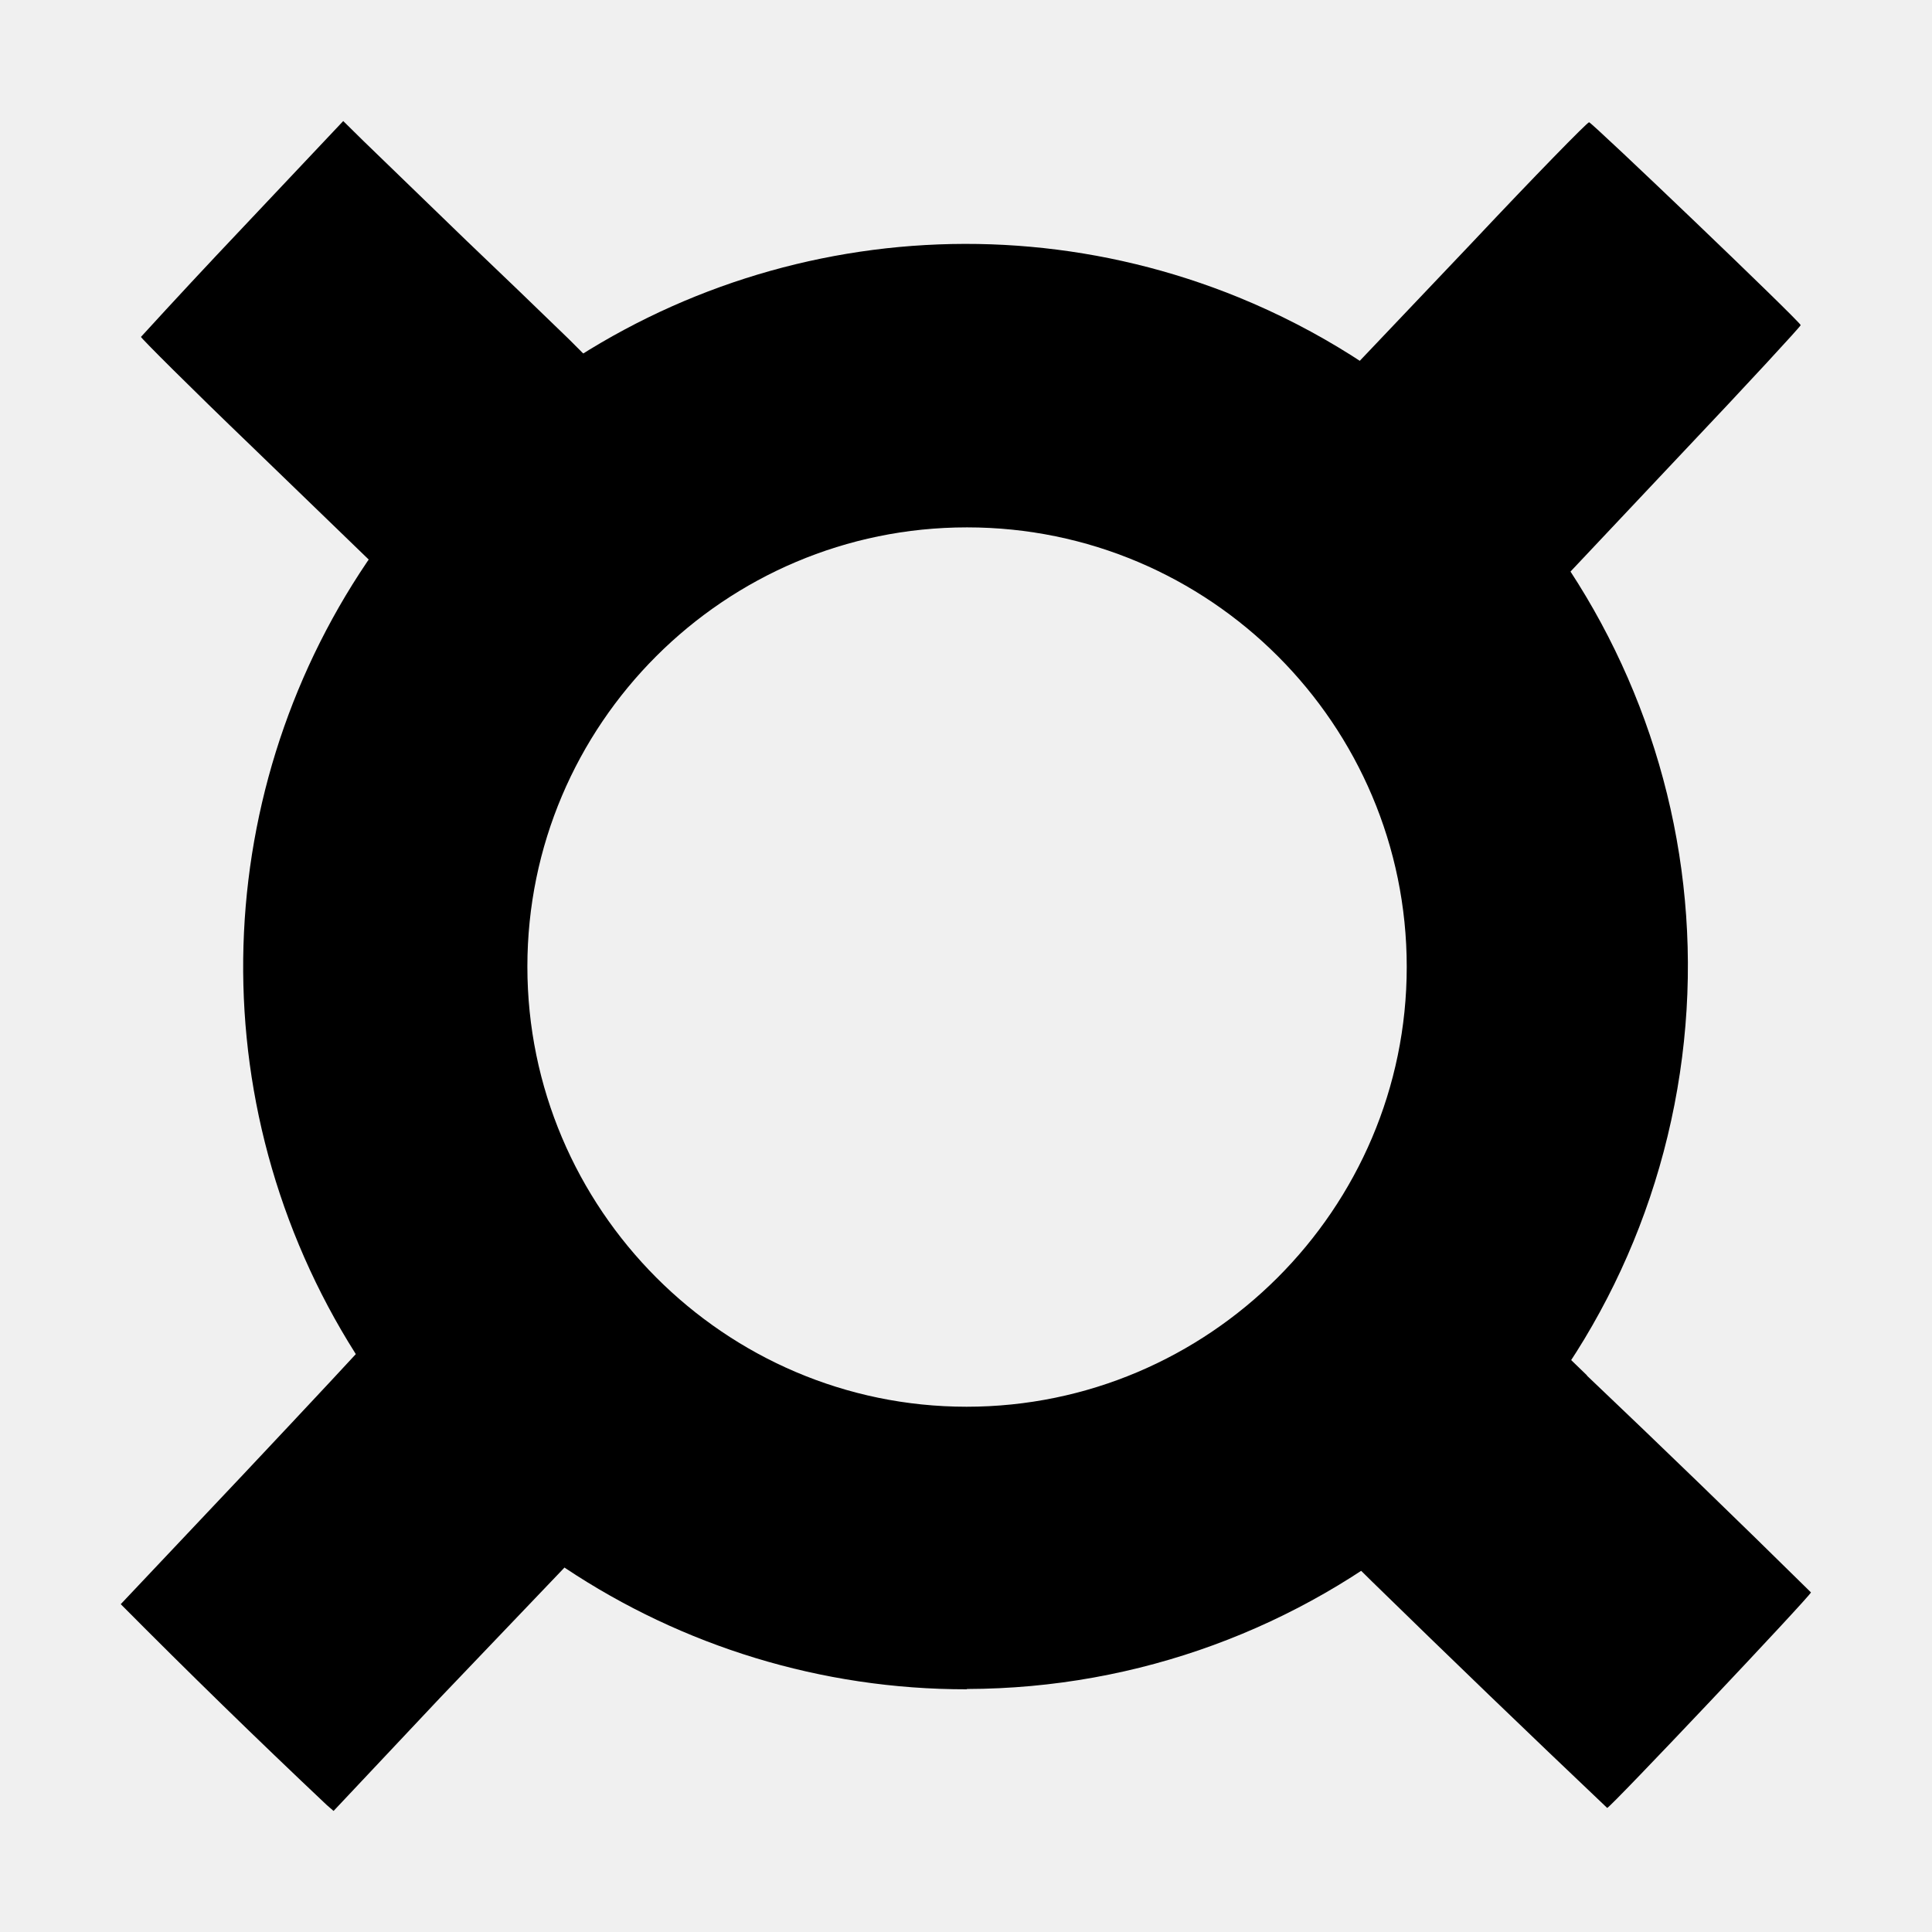
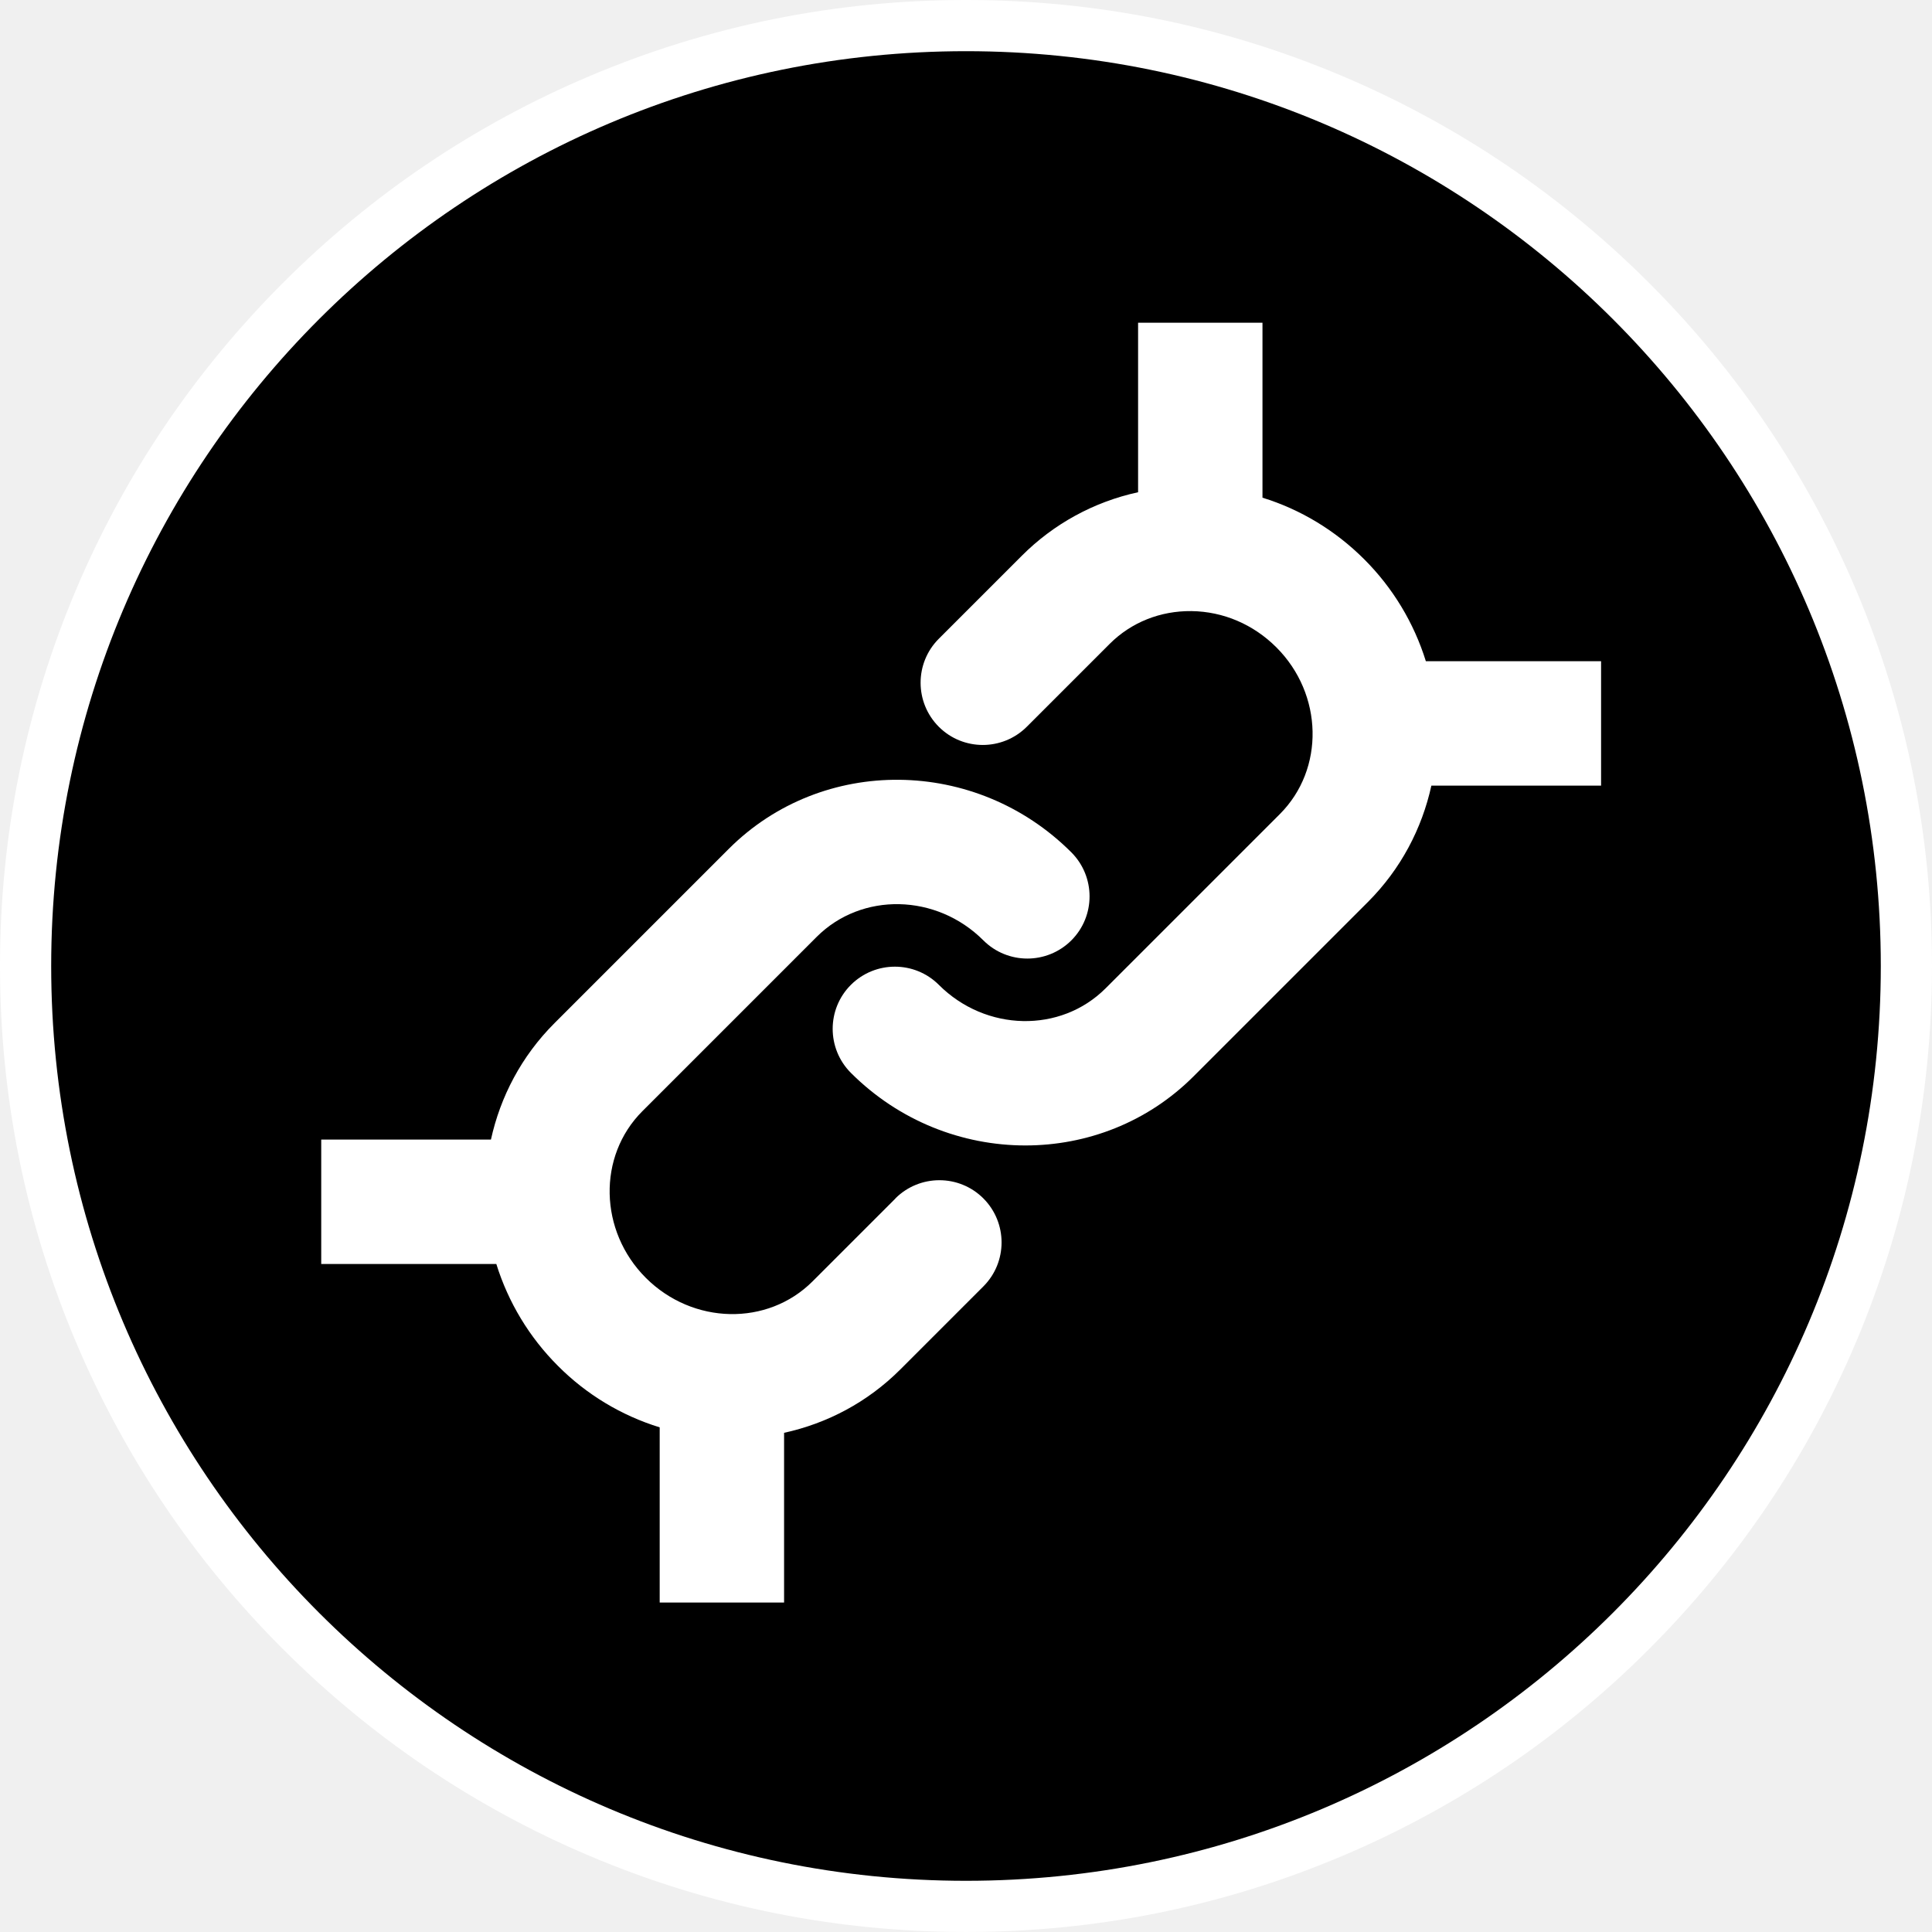
<svg xmlns="http://www.w3.org/2000/svg" viewBox="0 0 64 64" fill="#000">
-   <path d="M11.2 42.39q.26.56.58 1.1.46.8.4.93c-.03.06-1.88 2.04-4.1 4.4L4 53.14a292 292 0 0 0 6.82 6.65l.23.2 3.52-3.74L18.63 52l.5-.53.5.31q1 .65 2.08 1.18c.45-2.32 1.25-4.59 2.21-6.79l-.34-.16c-2.93-1.53-4.74-4.7-5.8-8.07q-1.22.47-2.34 1.12c-1.56 1.06-2.75 2.3-4.24 3.34m12.7-27.35q-.65-.95-1.35-1.89A4.7 4.7 0 0 1 20 11.5l-.55.34-.62-.62q-1.68-1.63-3.38-3.25l-3.41-3.3-.67-.66-3.34 3.54a264 264 0 0 0-3.36 3.61c-.01.03 1.64 1.68 3.67 3.63l3.92 3.79.23.22-.42.7q-.23.38-.43.77 3.2 2.08 6.54 4.03c1.45-2.71 4.18-5.05 7.29-6.56L24.4 16.2c-.27-.38-.27-.76-.5-1.15m28.23 4.58-.29-.5 3.92-4.16c2.15-2.27 3.9-4.17 3.89-4.2-.05-.15-6.92-6.72-7.01-6.72-.06 0-1.8 1.78-3.85 3.96l-3.8 4c-.04.01-.22-.09-.42-.23-.4-.26-2.34.6-3.61.92-.71 1.58-1.33 3.2-1.96 4.81q1.03.54 1.97 1.21c1.02.73 3.44 2.64 4.16 3.66q.26.38.5.78c2.27-.96 4.6-1.83 6.88-2.83zm.44 25.93-.93-.9.42-.7q.25-.41.48-.84c-1.95-1.7-3.77-3.4-5.86-5.02-.76 2.27-1.91 4.29-3.47 5.77a11 11 0 0 1-2.95 1.95l.1.5c.44 2.08 1.65 3.67 2.52 5.53q.16.34.27.7l.84-.47.7-.44.76.75q3.87 3.78 7.79 7.5c.07.03 6.76-7.05 6.75-7.14a563 563 0 0 0-7.42-7.18z" />
-   <path d="M32.03 55.96a23.94 23.94 0 1 1 9-46.11 23.94 23.94 0 0 1-9 46.1m0-38.48C24 17.47 17.47 24 17.47 32.02S24 46.6 32.02 46.6 46.6 40.06 46.6 32.03s-6.53-14.56-14.56-14.56" />
+   <g transform="scale(.22578)">
+     <path fill="#fff" d="M141.73 283.46c-19.13 0-37.69-3.75-55.17-11.14-16.88-7.14-32.03-17.36-45.05-30.37s-23.23-28.17-30.37-45.05C3.75 179.42 0 160.86 0 141.73s3.75-37.69 11.14-55.17c7.14-16.88 17.36-32.03 30.37-45.05s28.17-23.23 45.05-30.37C104.04 3.75 122.6 0 141.73 0s37.69 3.75 55.17 11.14c16.88 7.14 32.03 17.36 45.05 30.37s23.23 28.17 30.37 45.05c7.39 17.48 11.14 36.04 11.14 55.17s-3.75 37.69-11.14 55.17c-7.14 16.88-17.36 32.03-30.37 45.05s-28.17 23.23-45.05 30.37c-17.48 7.39-36.04 11.14-55.17 11.14" />
+     <circle cx="141.73" cy="141.73" r="134.22" />
+     <path fill="#fff" d="M234.89 97.01H209.2a36.4 36.4 0 0 0-9.03-14.94c-4.25-4.25-9.37-7.33-14.94-9.05V47.35h-18.25v24.87a34.4 34.4 0 0 0-17.08 9.34l-12.16 12.16c-3.56 3.56-3.56 9.34 0 12.91 3.56 3.56 9.34 3.56 12.91 0l12.16-12.16c3.16-3.16 7.43-4.86 12-4.81 4.67.06 9.09 1.95 12.46 5.32 6.88 6.88 7.11 17.86.51 24.46l-25.57 25.57c-6.6 6.6-17.58 6.37-24.46-.51-3.56-3.56-9.34-3.56-12.91 0-3.56 3.56-3.56 9.34 0 12.91 7.09 7.09 16.38 10.65 25.61 10.65 8.98 0 17.9-3.37 24.67-10.14l25.57-25.57c4.85-4.85 7.94-10.8 9.32-17.08h24.9V97.02Z" />
+     <path fill="#fff" d="M131.38 175.84 119.22 188c-6.6 6.6-17.57 6.37-24.46-.51-6.88-6.88-7.11-17.86-.51-24.46l25.57-25.57c6.6-6.6 17.58-6.37 24.46.51 3.56 3.56 9.34 3.56 12.91 0 3.56-3.56 3.56-9.34 0-12.91-14-14-36.55-14.23-50.27-.51l-25.57 25.57c-4.85 4.85-7.94 10.8-9.32 17.08h-24.9v18.25h25.69a36.4 36.4 0 0 0 9.03 14.94 36 36 0 0 0 14.94 9.03v25.7h18.25v-24.9c6.29-1.37 12.24-4.47 17.08-9.32l12.16-12.16c3.56-3.56 3.56-9.34 0-12.91-3.56-3.56-9.34-3.56-12.91 0Z" />
+   </g>
</svg>
